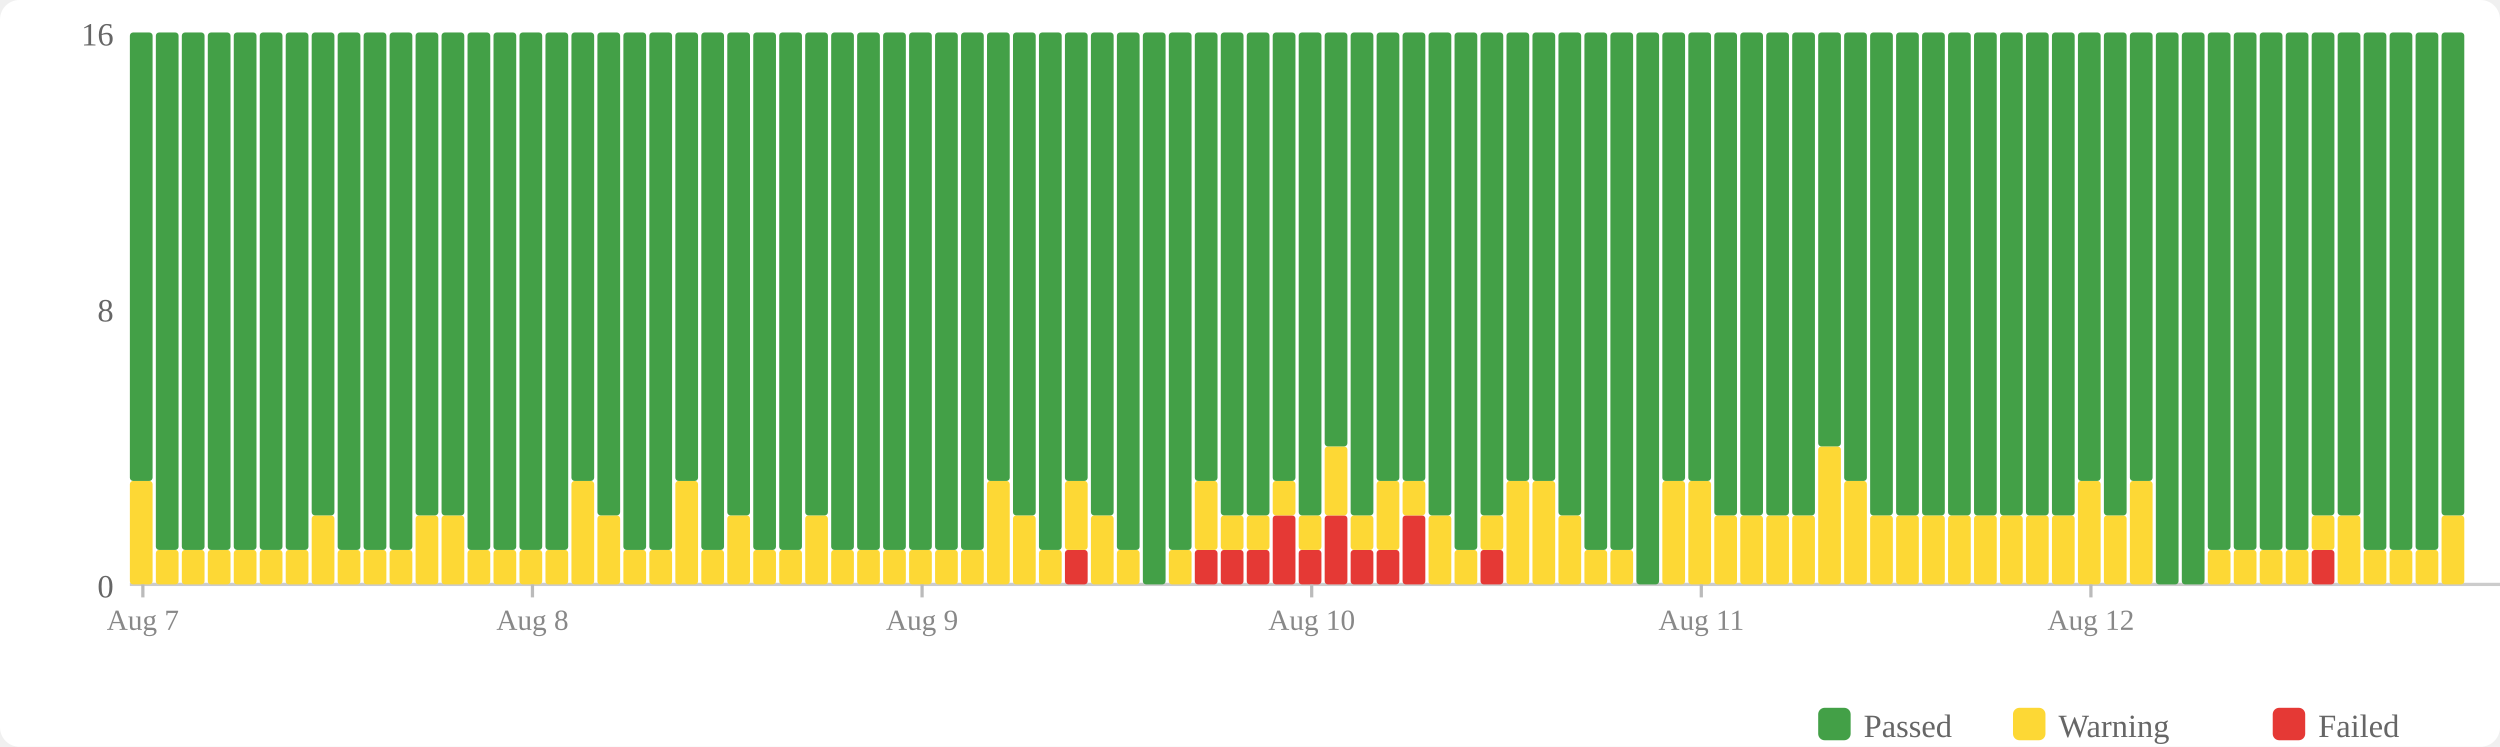
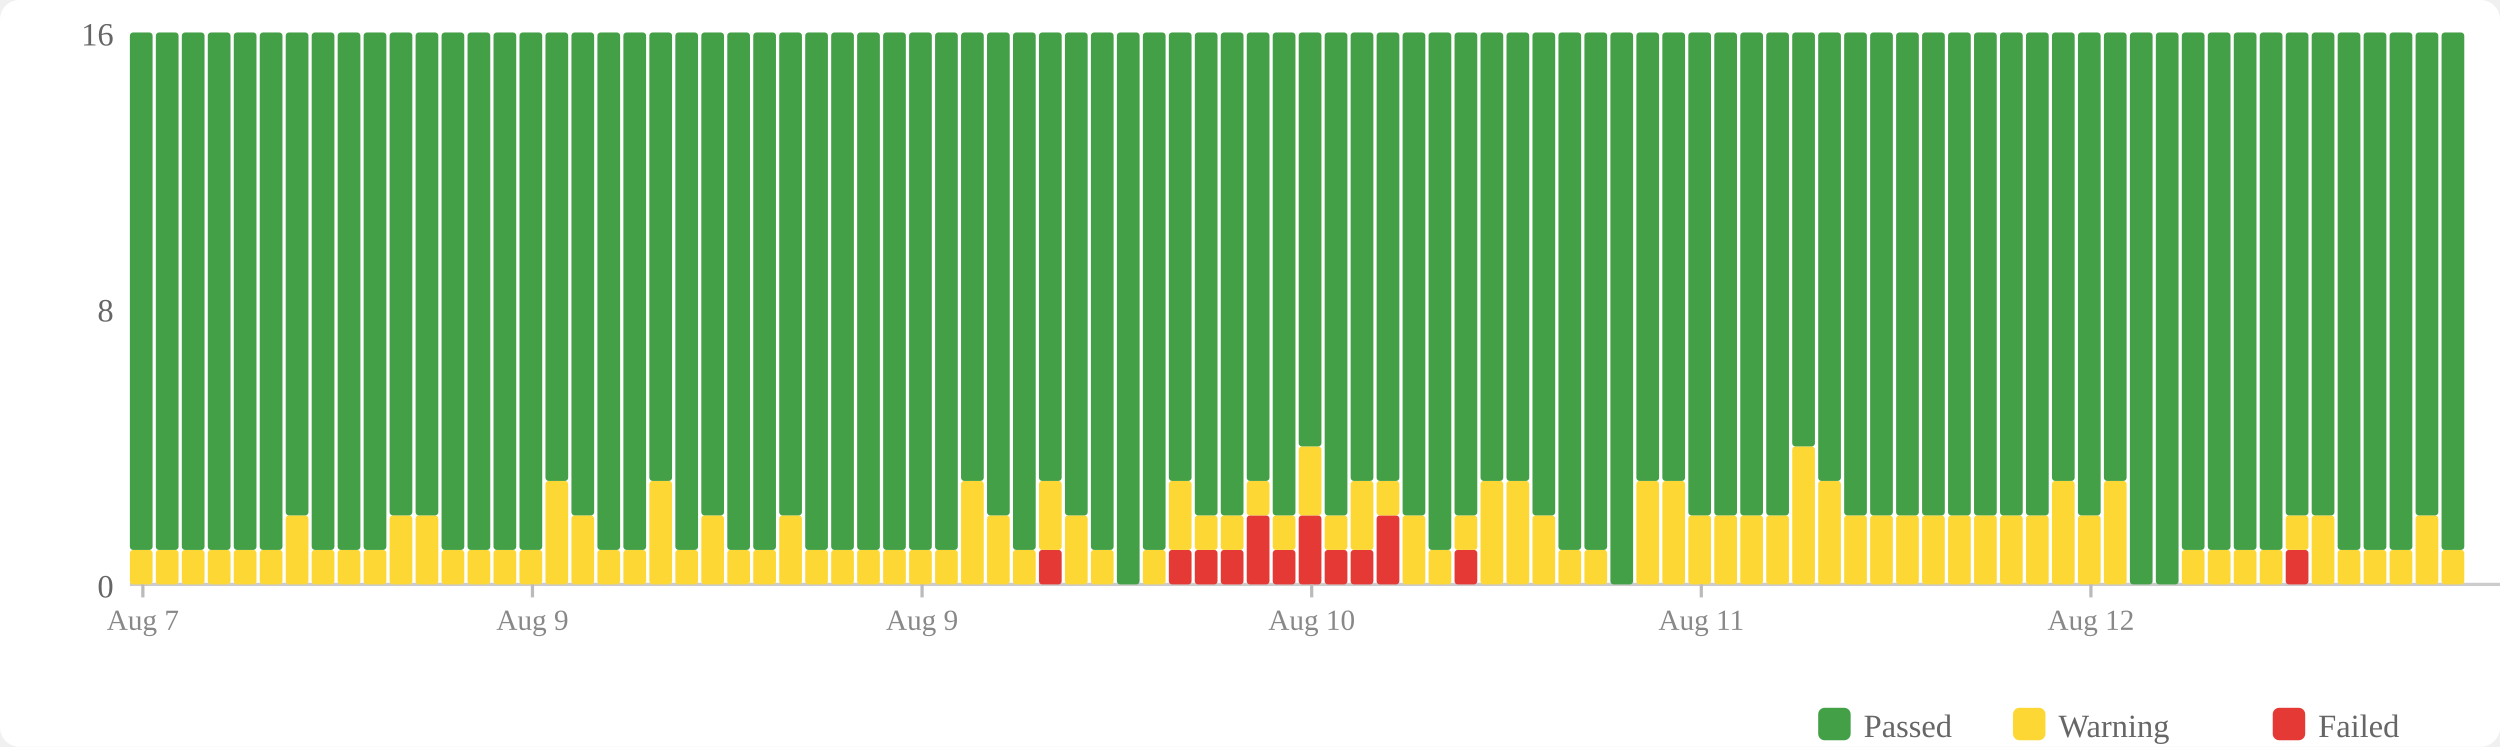
<svg xmlns="http://www.w3.org/2000/svg" width="770" height="230" viewBox="0 0 770 230">
  <rect width="770" height="230" fill="#fff" rx="6" />
  <rect x="560" y="218" width="10" height="10" fill="#43a047" rx="2" />
  <text x="574" y="227" font-size="10" fill="#666">Passed</text>
  <rect x="620" y="218" width="10" height="10" fill="#fdd835" rx="2" />
  <text x="634" y="227" font-size="10" fill="#666">Warning</text>
  <rect x="700" y="218" width="10" height="10" fill="#e53935" rx="2" />
  <text x="714" y="227" font-size="10" fill="#666">Failed</text>
  <text x="35" y="184" text-anchor="end" font-size="10" fill="#666">0</text>
  <text x="35" y="99" text-anchor="end" font-size="10" fill="#666">8</text>
  <text x="35" y="14" text-anchor="end" font-size="10" fill="#666">16</text>
  <line x1="40" y1="180" x2="770" y2="180" stroke="#ccc" stroke-width="1" />
-   <rect x="40" y="148.125" width="7" height="31.875" fill="#fdd835" rx="1" />
-   <rect x="40" y="10" width="7" height="138.125" fill="#43a047" rx="1" />
+   <rect x="40" y="169.375" width="7" height="10.625" fill="#fdd835" rx="1" />
+   <rect x="40" y="10" width="7" height="159.375" fill="#43a047" rx="1" />
  <rect x="48" y="169.375" width="7" height="10.625" fill="#fdd835" rx="1" />
  <rect x="48" y="10" width="7" height="159.375" fill="#43a047" rx="1" />
  <rect x="56" y="169.375" width="7" height="10.625" fill="#fdd835" rx="1" />
  <rect x="56" y="10" width="7" height="159.375" fill="#43a047" rx="1" />
  <rect x="64" y="169.375" width="7" height="10.625" fill="#fdd835" rx="1" />
  <rect x="64" y="10" width="7" height="159.375" fill="#43a047" rx="1" />
  <rect x="72" y="169.375" width="7" height="10.625" fill="#fdd835" rx="1" />
  <rect x="72" y="10" width="7" height="159.375" fill="#43a047" rx="1" />
  <rect x="80" y="169.375" width="7" height="10.625" fill="#fdd835" rx="1" />
  <rect x="80" y="10" width="7" height="159.375" fill="#43a047" rx="1" />
-   <rect x="88" y="169.375" width="7" height="10.625" fill="#fdd835" rx="1" />
-   <rect x="88" y="10" width="7" height="159.375" fill="#43a047" rx="1" />
-   <rect x="96" y="158.75" width="7" height="21.25" fill="#fdd835" rx="1" />
-   <rect x="96" y="10" width="7" height="148.75" fill="#43a047" rx="1" />
+   <rect x="88" y="158.75" width="7" height="21.25" fill="#fdd835" rx="1" />
+   <rect x="88" y="10" width="7" height="148.75" fill="#43a047" rx="1" />
+   <rect x="96" y="169.375" width="7" height="10.625" fill="#fdd835" rx="1" />
+   <rect x="96" y="10" width="7" height="159.375" fill="#43a047" rx="1" />
  <rect x="104" y="169.375" width="7" height="10.625" fill="#fdd835" rx="1" />
  <rect x="104" y="10" width="7" height="159.375" fill="#43a047" rx="1" />
  <rect x="112" y="169.375" width="7" height="10.625" fill="#fdd835" rx="1" />
  <rect x="112" y="10" width="7" height="159.375" fill="#43a047" rx="1" />
-   <rect x="120" y="169.375" width="7" height="10.625" fill="#fdd835" rx="1" />
-   <rect x="120" y="10" width="7" height="159.375" fill="#43a047" rx="1" />
+   <rect x="120" y="158.75" width="7" height="21.25" fill="#fdd835" rx="1" />
+   <rect x="120" y="10" width="7" height="148.75" fill="#43a047" rx="1" />
  <rect x="128" y="158.75" width="7" height="21.25" fill="#fdd835" rx="1" />
  <rect x="128" y="10" width="7" height="148.75" fill="#43a047" rx="1" />
-   <rect x="136" y="158.75" width="7" height="21.25" fill="#fdd835" rx="1" />
-   <rect x="136" y="10" width="7" height="148.75" fill="#43a047" rx="1" />
+   <rect x="136" y="169.375" width="7" height="10.625" fill="#fdd835" rx="1" />
+   <rect x="136" y="10" width="7" height="159.375" fill="#43a047" rx="1" />
  <rect x="144" y="169.375" width="7" height="10.625" fill="#fdd835" rx="1" />
  <rect x="144" y="10" width="7" height="159.375" fill="#43a047" rx="1" />
  <rect x="152" y="169.375" width="7" height="10.625" fill="#fdd835" rx="1" />
  <rect x="152" y="10" width="7" height="159.375" fill="#43a047" rx="1" />
  <rect x="160" y="169.375" width="7" height="10.625" fill="#fdd835" rx="1" />
  <rect x="160" y="10" width="7" height="159.375" fill="#43a047" rx="1" />
-   <rect x="168" y="169.375" width="7" height="10.625" fill="#fdd835" rx="1" />
-   <rect x="168" y="10" width="7" height="159.375" fill="#43a047" rx="1" />
-   <rect x="176" y="148.125" width="7" height="31.875" fill="#fdd835" rx="1" />
-   <rect x="176" y="10" width="7" height="138.125" fill="#43a047" rx="1" />
-   <rect x="184" y="158.75" width="7" height="21.25" fill="#fdd835" rx="1" />
-   <rect x="184" y="10" width="7" height="148.75" fill="#43a047" rx="1" />
+   <rect x="168" y="148.125" width="7" height="31.875" fill="#fdd835" rx="1" />
+   <rect x="168" y="10" width="7" height="138.125" fill="#43a047" rx="1" />
+   <rect x="176" y="158.75" width="7" height="21.25" fill="#fdd835" rx="1" />
+   <rect x="176" y="10" width="7" height="148.75" fill="#43a047" rx="1" />
+   <rect x="184" y="169.375" width="7" height="10.625" fill="#fdd835" rx="1" />
+   <rect x="184" y="10" width="7" height="159.375" fill="#43a047" rx="1" />
  <rect x="192" y="169.375" width="7" height="10.625" fill="#fdd835" rx="1" />
  <rect x="192" y="10" width="7" height="159.375" fill="#43a047" rx="1" />
-   <rect x="200" y="169.375" width="7" height="10.625" fill="#fdd835" rx="1" />
-   <rect x="200" y="10" width="7" height="159.375" fill="#43a047" rx="1" />
-   <rect x="208" y="148.125" width="7" height="31.875" fill="#fdd835" rx="1" />
-   <rect x="208" y="10" width="7" height="138.125" fill="#43a047" rx="1" />
-   <rect x="216" y="169.375" width="7" height="10.625" fill="#fdd835" rx="1" />
-   <rect x="216" y="10" width="7" height="159.375" fill="#43a047" rx="1" />
-   <rect x="224" y="158.75" width="7" height="21.25" fill="#fdd835" rx="1" />
-   <rect x="224" y="10" width="7" height="148.75" fill="#43a047" rx="1" />
+   <rect x="200" y="148.125" width="7" height="31.875" fill="#fdd835" rx="1" />
+   <rect x="200" y="10" width="7" height="138.125" fill="#43a047" rx="1" />
+   <rect x="208" y="169.375" width="7" height="10.625" fill="#fdd835" rx="1" />
+   <rect x="208" y="10" width="7" height="159.375" fill="#43a047" rx="1" />
+   <rect x="216" y="158.75" width="7" height="21.25" fill="#fdd835" rx="1" />
+   <rect x="216" y="10" width="7" height="148.75" fill="#43a047" rx="1" />
+   <rect x="224" y="169.375" width="7" height="10.625" fill="#fdd835" rx="1" />
+   <rect x="224" y="10" width="7" height="159.375" fill="#43a047" rx="1" />
  <rect x="232" y="169.375" width="7" height="10.625" fill="#fdd835" rx="1" />
  <rect x="232" y="10" width="7" height="159.375" fill="#43a047" rx="1" />
-   <rect x="240" y="169.375" width="7" height="10.625" fill="#fdd835" rx="1" />
-   <rect x="240" y="10" width="7" height="159.375" fill="#43a047" rx="1" />
-   <rect x="248" y="158.75" width="7" height="21.25" fill="#fdd835" rx="1" />
-   <rect x="248" y="10" width="7" height="148.75" fill="#43a047" rx="1" />
+   <rect x="240" y="158.75" width="7" height="21.25" fill="#fdd835" rx="1" />
+   <rect x="240" y="10" width="7" height="148.75" fill="#43a047" rx="1" />
+   <rect x="248" y="169.375" width="7" height="10.625" fill="#fdd835" rx="1" />
+   <rect x="248" y="10" width="7" height="159.375" fill="#43a047" rx="1" />
  <rect x="256" y="169.375" width="7" height="10.625" fill="#fdd835" rx="1" />
  <rect x="256" y="10" width="7" height="159.375" fill="#43a047" rx="1" />
  <rect x="264" y="169.375" width="7" height="10.625" fill="#fdd835" rx="1" />
  <rect x="264" y="10" width="7" height="159.375" fill="#43a047" rx="1" />
  <rect x="272" y="169.375" width="7" height="10.625" fill="#fdd835" rx="1" />
  <rect x="272" y="10" width="7" height="159.375" fill="#43a047" rx="1" />
  <rect x="280" y="169.375" width="7" height="10.625" fill="#fdd835" rx="1" />
  <rect x="280" y="10" width="7" height="159.375" fill="#43a047" rx="1" />
  <rect x="288" y="169.375" width="7" height="10.625" fill="#fdd835" rx="1" />
  <rect x="288" y="10" width="7" height="159.375" fill="#43a047" rx="1" />
-   <rect x="296" y="169.375" width="7" height="10.625" fill="#fdd835" rx="1" />
-   <rect x="296" y="10" width="7" height="159.375" fill="#43a047" rx="1" />
-   <rect x="304" y="148.125" width="7" height="31.875" fill="#fdd835" rx="1" />
-   <rect x="304" y="10" width="7" height="138.125" fill="#43a047" rx="1" />
-   <rect x="312" y="158.75" width="7" height="21.25" fill="#fdd835" rx="1" />
-   <rect x="312" y="10" width="7" height="148.75" fill="#43a047" rx="1" />
-   <rect x="320" y="169.375" width="7" height="10.625" fill="#fdd835" rx="1" />
-   <rect x="320" y="10" width="7" height="159.375" fill="#43a047" rx="1" />
-   <rect x="328" y="169.375" width="7" height="10.625" fill="#e53935" rx="1" />
-   <rect x="328" y="148.125" width="7" height="21.25" fill="#fdd835" rx="1" />
-   <rect x="328" y="10" width="7" height="138.125" fill="#43a047" rx="1" />
-   <rect x="336" y="158.75" width="7" height="21.25" fill="#fdd835" rx="1" />
-   <rect x="336" y="10" width="7" height="148.75" fill="#43a047" rx="1" />
-   <rect x="344" y="169.375" width="7" height="10.625" fill="#fdd835" rx="1" />
-   <rect x="344" y="10" width="7" height="159.375" fill="#43a047" rx="1" />
-   <rect x="352" y="10" width="7" height="170" fill="#43a047" rx="1" />
-   <rect x="360" y="169.375" width="7" height="10.625" fill="#fdd835" rx="1" />
-   <rect x="360" y="10" width="7" height="159.375" fill="#43a047" rx="1" />
+   <rect x="296" y="148.125" width="7" height="31.875" fill="#fdd835" rx="1" />
+   <rect x="296" y="10" width="7" height="138.125" fill="#43a047" rx="1" />
+   <rect x="304" y="158.75" width="7" height="21.25" fill="#fdd835" rx="1" />
+   <rect x="304" y="10" width="7" height="148.75" fill="#43a047" rx="1" />
+   <rect x="312" y="169.375" width="7" height="10.625" fill="#fdd835" rx="1" />
+   <rect x="312" y="10" width="7" height="159.375" fill="#43a047" rx="1" />
+   <rect x="320" y="169.375" width="7" height="10.625" fill="#e53935" rx="1" />
+   <rect x="320" y="148.125" width="7" height="21.25" fill="#fdd835" rx="1" />
+   <rect x="320" y="10" width="7" height="138.125" fill="#43a047" rx="1" />
+   <rect x="328" y="158.75" width="7" height="21.25" fill="#fdd835" rx="1" />
+   <rect x="328" y="10" width="7" height="148.75" fill="#43a047" rx="1" />
+   <rect x="336" y="169.375" width="7" height="10.625" fill="#fdd835" rx="1" />
+   <rect x="336" y="10" width="7" height="159.375" fill="#43a047" rx="1" />
+   <rect x="344" y="10" width="7" height="170" fill="#43a047" rx="1" />
+   <rect x="352" y="169.375" width="7" height="10.625" fill="#fdd835" rx="1" />
+   <rect x="352" y="10" width="7" height="159.375" fill="#43a047" rx="1" />
+   <rect x="360" y="169.375" width="7" height="10.625" fill="#e53935" rx="1" />
+   <rect x="360" y="148.125" width="7" height="21.25" fill="#fdd835" rx="1" />
+   <rect x="360" y="10" width="7" height="138.125" fill="#43a047" rx="1" />
  <rect x="368" y="169.375" width="7" height="10.625" fill="#e53935" rx="1" />
-   <rect x="368" y="148.125" width="7" height="21.25" fill="#fdd835" rx="1" />
-   <rect x="368" y="10" width="7" height="138.125" fill="#43a047" rx="1" />
+   <rect x="368" y="158.75" width="7" height="10.625" fill="#fdd835" rx="1" />
+   <rect x="368" y="10" width="7" height="148.75" fill="#43a047" rx="1" />
  <rect x="376" y="169.375" width="7" height="10.625" fill="#e53935" rx="1" />
  <rect x="376" y="158.75" width="7" height="10.625" fill="#fdd835" rx="1" />
  <rect x="376" y="10" width="7" height="148.75" fill="#43a047" rx="1" />
-   <rect x="384" y="169.375" width="7" height="10.625" fill="#e53935" rx="1" />
-   <rect x="384" y="158.75" width="7" height="10.625" fill="#fdd835" rx="1" />
-   <rect x="384" y="10" width="7" height="148.75" fill="#43a047" rx="1" />
-   <rect x="392" y="158.75" width="7" height="21.25" fill="#e53935" rx="1" />
-   <rect x="392" y="148.125" width="7" height="10.625" fill="#fdd835" rx="1" />
-   <rect x="392" y="10" width="7" height="138.125" fill="#43a047" rx="1" />
-   <rect x="400" y="169.375" width="7" height="10.625" fill="#e53935" rx="1" />
-   <rect x="400" y="158.75" width="7" height="10.625" fill="#fdd835" rx="1" />
-   <rect x="400" y="10" width="7" height="148.75" fill="#43a047" rx="1" />
-   <rect x="408" y="158.75" width="7" height="21.25" fill="#e53935" rx="1" />
-   <rect x="408" y="137.5" width="7" height="21.25" fill="#fdd835" rx="1" />
-   <rect x="408" y="10" width="7" height="127.5" fill="#43a047" rx="1" />
+   <rect x="384" y="158.75" width="7" height="21.25" fill="#e53935" rx="1" />
+   <rect x="384" y="148.125" width="7" height="10.625" fill="#fdd835" rx="1" />
+   <rect x="384" y="10" width="7" height="138.125" fill="#43a047" rx="1" />
+   <rect x="392" y="169.375" width="7" height="10.625" fill="#e53935" rx="1" />
+   <rect x="392" y="158.75" width="7" height="10.625" fill="#fdd835" rx="1" />
+   <rect x="392" y="10" width="7" height="148.75" fill="#43a047" rx="1" />
+   <rect x="400" y="158.75" width="7" height="21.25" fill="#e53935" rx="1" />
+   <rect x="400" y="137.5" width="7" height="21.25" fill="#fdd835" rx="1" />
+   <rect x="400" y="10" width="7" height="127.5" fill="#43a047" rx="1" />
+   <rect x="408" y="169.375" width="7" height="10.625" fill="#e53935" rx="1" />
+   <rect x="408" y="158.75" width="7" height="10.625" fill="#fdd835" rx="1" />
+   <rect x="408" y="10" width="7" height="148.75" fill="#43a047" rx="1" />
  <rect x="416" y="169.375" width="7" height="10.625" fill="#e53935" rx="1" />
-   <rect x="416" y="158.75" width="7" height="10.625" fill="#fdd835" rx="1" />
-   <rect x="416" y="10" width="7" height="148.75" fill="#43a047" rx="1" />
-   <rect x="424" y="169.375" width="7" height="10.625" fill="#e53935" rx="1" />
-   <rect x="424" y="148.125" width="7" height="21.25" fill="#fdd835" rx="1" />
+   <rect x="416" y="148.125" width="7" height="21.25" fill="#fdd835" rx="1" />
+   <rect x="416" y="10" width="7" height="138.125" fill="#43a047" rx="1" />
+   <rect x="424" y="158.75" width="7" height="21.25" fill="#e53935" rx="1" />
+   <rect x="424" y="148.125" width="7" height="10.625" fill="#fdd835" rx="1" />
  <rect x="424" y="10" width="7" height="138.125" fill="#43a047" rx="1" />
-   <rect x="432" y="158.75" width="7" height="21.25" fill="#e53935" rx="1" />
-   <rect x="432" y="148.125" width="7" height="10.625" fill="#fdd835" rx="1" />
-   <rect x="432" y="10" width="7" height="138.125" fill="#43a047" rx="1" />
-   <rect x="440" y="158.75" width="7" height="21.25" fill="#fdd835" rx="1" />
-   <rect x="440" y="10" width="7" height="148.75" fill="#43a047" rx="1" />
-   <rect x="448" y="169.375" width="7" height="10.625" fill="#fdd835" rx="1" />
-   <rect x="448" y="10" width="7" height="159.375" fill="#43a047" rx="1" />
-   <rect x="456" y="169.375" width="7" height="10.625" fill="#e53935" rx="1" />
-   <rect x="456" y="158.75" width="7" height="10.625" fill="#fdd835" rx="1" />
-   <rect x="456" y="10" width="7" height="148.75" fill="#43a047" rx="1" />
+   <rect x="432" y="158.75" width="7" height="21.25" fill="#fdd835" rx="1" />
+   <rect x="432" y="10" width="7" height="148.75" fill="#43a047" rx="1" />
+   <rect x="440" y="169.375" width="7" height="10.625" fill="#fdd835" rx="1" />
+   <rect x="440" y="10" width="7" height="159.375" fill="#43a047" rx="1" />
+   <rect x="448" y="169.375" width="7" height="10.625" fill="#e53935" rx="1" />
+   <rect x="448" y="158.75" width="7" height="10.625" fill="#fdd835" rx="1" />
+   <rect x="448" y="10" width="7" height="148.75" fill="#43a047" rx="1" />
+   <rect x="456" y="148.125" width="7" height="31.875" fill="#fdd835" rx="1" />
+   <rect x="456" y="10" width="7" height="138.125" fill="#43a047" rx="1" />
  <rect x="464" y="148.125" width="7" height="31.875" fill="#fdd835" rx="1" />
  <rect x="464" y="10" width="7" height="138.125" fill="#43a047" rx="1" />
-   <rect x="472" y="148.125" width="7" height="31.875" fill="#fdd835" rx="1" />
-   <rect x="472" y="10" width="7" height="138.125" fill="#43a047" rx="1" />
-   <rect x="480" y="158.75" width="7" height="21.25" fill="#fdd835" rx="1" />
-   <rect x="480" y="10" width="7" height="148.75" fill="#43a047" rx="1" />
+   <rect x="472" y="158.75" width="7" height="21.25" fill="#fdd835" rx="1" />
+   <rect x="472" y="10" width="7" height="148.75" fill="#43a047" rx="1" />
+   <rect x="480" y="169.375" width="7" height="10.625" fill="#fdd835" rx="1" />
+   <rect x="480" y="10" width="7" height="159.375" fill="#43a047" rx="1" />
  <rect x="488" y="169.375" width="7" height="10.625" fill="#fdd835" rx="1" />
  <rect x="488" y="10" width="7" height="159.375" fill="#43a047" rx="1" />
-   <rect x="496" y="169.375" width="7" height="10.625" fill="#fdd835" rx="1" />
-   <rect x="496" y="10" width="7" height="159.375" fill="#43a047" rx="1" />
-   <rect x="504" y="10" width="7" height="170" fill="#43a047" rx="1" />
+   <rect x="496" y="10" width="7" height="170" fill="#43a047" rx="1" />
+   <rect x="504" y="148.125" width="7" height="31.875" fill="#fdd835" rx="1" />
+   <rect x="504" y="10" width="7" height="138.125" fill="#43a047" rx="1" />
  <rect x="512" y="148.125" width="7" height="31.875" fill="#fdd835" rx="1" />
  <rect x="512" y="10" width="7" height="138.125" fill="#43a047" rx="1" />
-   <rect x="520" y="148.125" width="7" height="31.875" fill="#fdd835" rx="1" />
-   <rect x="520" y="10" width="7" height="138.125" fill="#43a047" rx="1" />
+   <rect x="520" y="158.75" width="7" height="21.25" fill="#fdd835" rx="1" />
+   <rect x="520" y="10" width="7" height="148.75" fill="#43a047" rx="1" />
  <rect x="528" y="158.75" width="7" height="21.25" fill="#fdd835" rx="1" />
  <rect x="528" y="10" width="7" height="148.75" fill="#43a047" rx="1" />
  <rect x="536" y="158.75" width="7" height="21.25" fill="#fdd835" rx="1" />
  <rect x="536" y="10" width="7" height="148.75" fill="#43a047" rx="1" />
  <rect x="544" y="158.75" width="7" height="21.25" fill="#fdd835" rx="1" />
  <rect x="544" y="10" width="7" height="148.75" fill="#43a047" rx="1" />
-   <rect x="552" y="158.75" width="7" height="21.25" fill="#fdd835" rx="1" />
-   <rect x="552" y="10" width="7" height="148.75" fill="#43a047" rx="1" />
-   <rect x="560" y="137.5" width="7" height="42.5" fill="#fdd835" rx="1" />
-   <rect x="560" y="10" width="7" height="127.5" fill="#43a047" rx="1" />
-   <rect x="568" y="148.125" width="7" height="31.875" fill="#fdd835" rx="1" />
-   <rect x="568" y="10" width="7" height="138.125" fill="#43a047" rx="1" />
+   <rect x="552" y="137.5" width="7" height="42.5" fill="#fdd835" rx="1" />
+   <rect x="552" y="10" width="7" height="127.5" fill="#43a047" rx="1" />
+   <rect x="560" y="148.125" width="7" height="31.875" fill="#fdd835" rx="1" />
+   <rect x="560" y="10" width="7" height="138.125" fill="#43a047" rx="1" />
+   <rect x="568" y="158.75" width="7" height="21.25" fill="#fdd835" rx="1" />
+   <rect x="568" y="10" width="7" height="148.75" fill="#43a047" rx="1" />
  <rect x="576" y="158.75" width="7" height="21.25" fill="#fdd835" rx="1" />
  <rect x="576" y="10" width="7" height="148.75" fill="#43a047" rx="1" />
  <rect x="584" y="158.75" width="7" height="21.25" fill="#fdd835" rx="1" />
  <rect x="584" y="10" width="7" height="148.75" fill="#43a047" rx="1" />
  <rect x="592" y="158.75" width="7" height="21.25" fill="#fdd835" rx="1" />
  <rect x="592" y="10" width="7" height="148.75" fill="#43a047" rx="1" />
  <rect x="600" y="158.75" width="7" height="21.25" fill="#fdd835" rx="1" />
  <rect x="600" y="10" width="7" height="148.75" fill="#43a047" rx="1" />
  <rect x="608" y="158.75" width="7" height="21.25" fill="#fdd835" rx="1" />
  <rect x="608" y="10" width="7" height="148.75" fill="#43a047" rx="1" />
  <rect x="616" y="158.75" width="7" height="21.25" fill="#fdd835" rx="1" />
  <rect x="616" y="10" width="7" height="148.75" fill="#43a047" rx="1" />
  <rect x="624" y="158.75" width="7" height="21.25" fill="#fdd835" rx="1" />
  <rect x="624" y="10" width="7" height="148.75" fill="#43a047" rx="1" />
-   <rect x="632" y="158.75" width="7" height="21.25" fill="#fdd835" rx="1" />
-   <rect x="632" y="10" width="7" height="148.75" fill="#43a047" rx="1" />
-   <rect x="640" y="148.125" width="7" height="31.875" fill="#fdd835" rx="1" />
-   <rect x="640" y="10" width="7" height="138.125" fill="#43a047" rx="1" />
-   <rect x="648" y="158.75" width="7" height="21.25" fill="#fdd835" rx="1" />
-   <rect x="648" y="10" width="7" height="148.75" fill="#43a047" rx="1" />
-   <rect x="656" y="148.125" width="7" height="31.875" fill="#fdd835" rx="1" />
-   <rect x="656" y="10" width="7" height="138.125" fill="#43a047" rx="1" />
+   <rect x="632" y="148.125" width="7" height="31.875" fill="#fdd835" rx="1" />
+   <rect x="632" y="10" width="7" height="138.125" fill="#43a047" rx="1" />
+   <rect x="640" y="158.75" width="7" height="21.25" fill="#fdd835" rx="1" />
+   <rect x="640" y="10" width="7" height="148.75" fill="#43a047" rx="1" />
+   <rect x="648" y="148.125" width="7" height="31.875" fill="#fdd835" rx="1" />
+   <rect x="648" y="10" width="7" height="138.125" fill="#43a047" rx="1" />
+   <rect x="656" y="10" width="7" height="170" fill="#43a047" rx="1" />
  <rect x="664" y="10" width="7" height="170" fill="#43a047" rx="1" />
-   <rect x="672" y="10" width="7" height="170" fill="#43a047" rx="1" />
+   <rect x="672" y="169.375" width="7" height="10.625" fill="#fdd835" rx="1" />
+   <rect x="672" y="10" width="7" height="159.375" fill="#43a047" rx="1" />
  <rect x="680" y="169.375" width="7" height="10.625" fill="#fdd835" rx="1" />
  <rect x="680" y="10" width="7" height="159.375" fill="#43a047" rx="1" />
  <rect x="688" y="169.375" width="7" height="10.625" fill="#fdd835" rx="1" />
  <rect x="688" y="10" width="7" height="159.375" fill="#43a047" rx="1" />
  <rect x="696" y="169.375" width="7" height="10.625" fill="#fdd835" rx="1" />
  <rect x="696" y="10" width="7" height="159.375" fill="#43a047" rx="1" />
-   <rect x="704" y="169.375" width="7" height="10.625" fill="#fdd835" rx="1" />
-   <rect x="704" y="10" width="7" height="159.375" fill="#43a047" rx="1" />
-   <rect x="712" y="169.375" width="7" height="10.625" fill="#e53935" rx="1" />
-   <rect x="712" y="158.75" width="7" height="10.625" fill="#fdd835" rx="1" />
+   <rect x="704" y="169.375" width="7" height="10.625" fill="#e53935" rx="1" />
+   <rect x="704" y="158.75" width="7" height="10.625" fill="#fdd835" rx="1" />
+   <rect x="704" y="10" width="7" height="148.75" fill="#43a047" rx="1" />
+   <rect x="712" y="158.75" width="7" height="21.25" fill="#fdd835" rx="1" />
  <rect x="712" y="10" width="7" height="148.75" fill="#43a047" rx="1" />
-   <rect x="720" y="158.75" width="7" height="21.25" fill="#fdd835" rx="1" />
-   <rect x="720" y="10" width="7" height="148.75" fill="#43a047" rx="1" />
+   <rect x="720" y="169.375" width="7" height="10.625" fill="#fdd835" rx="1" />
+   <rect x="720" y="10" width="7" height="159.375" fill="#43a047" rx="1" />
  <rect x="728" y="169.375" width="7" height="10.625" fill="#fdd835" rx="1" />
  <rect x="728" y="10" width="7" height="159.375" fill="#43a047" rx="1" />
  <rect x="736" y="169.375" width="7" height="10.625" fill="#fdd835" rx="1" />
  <rect x="736" y="10" width="7" height="159.375" fill="#43a047" rx="1" />
-   <rect x="744" y="169.375" width="7" height="10.625" fill="#fdd835" rx="1" />
-   <rect x="744" y="10" width="7" height="159.375" fill="#43a047" rx="1" />
-   <rect x="752" y="158.75" width="7" height="21.25" fill="#fdd835" rx="1" />
-   <rect x="752" y="10" width="7" height="148.75" fill="#43a047" rx="1" />
+   <rect x="744" y="158.75" width="7" height="21.25" fill="#fdd835" rx="1" />
+   <rect x="744" y="10" width="7" height="148.75" fill="#43a047" rx="1" />
+   <rect x="752" y="169.375" width="7" height="10.625" fill="#fdd835" rx="1" />
+   <rect x="752" y="10" width="7" height="159.375" fill="#43a047" rx="1" />
  <line x1="44.0" y1="180" x2="44.0" y2="184" stroke="#bbb" stroke-width="1" />
  <text x="44.0" y="194" text-anchor="middle" font-size="9" fill="#888">Aug 7</text>
  <line x1="164.0" y1="180" x2="164.0" y2="184" stroke="#bbb" stroke-width="1" />
-   <text x="164.0" y="194" text-anchor="middle" font-size="9" fill="#888">Aug 8</text>
+   <text x="164.0" y="194" text-anchor="middle" font-size="9" fill="#888">Aug 9</text>
  <line x1="284.0" y1="180" x2="284.0" y2="184" stroke="#bbb" stroke-width="1" />
  <text x="284.0" y="194" text-anchor="middle" font-size="9" fill="#888">Aug 9</text>
  <line x1="404.0" y1="180" x2="404.0" y2="184" stroke="#bbb" stroke-width="1" />
  <text x="404.0" y="194" text-anchor="middle" font-size="9" fill="#888">Aug 10</text>
  <line x1="524.0" y1="180" x2="524.0" y2="184" stroke="#bbb" stroke-width="1" />
  <text x="524.0" y="194" text-anchor="middle" font-size="9" fill="#888">Aug 11</text>
  <line x1="644.0" y1="180" x2="644.0" y2="184" stroke="#bbb" stroke-width="1" />
  <text x="644.0" y="194" text-anchor="middle" font-size="9" fill="#888">Aug 12</text>
</svg>
